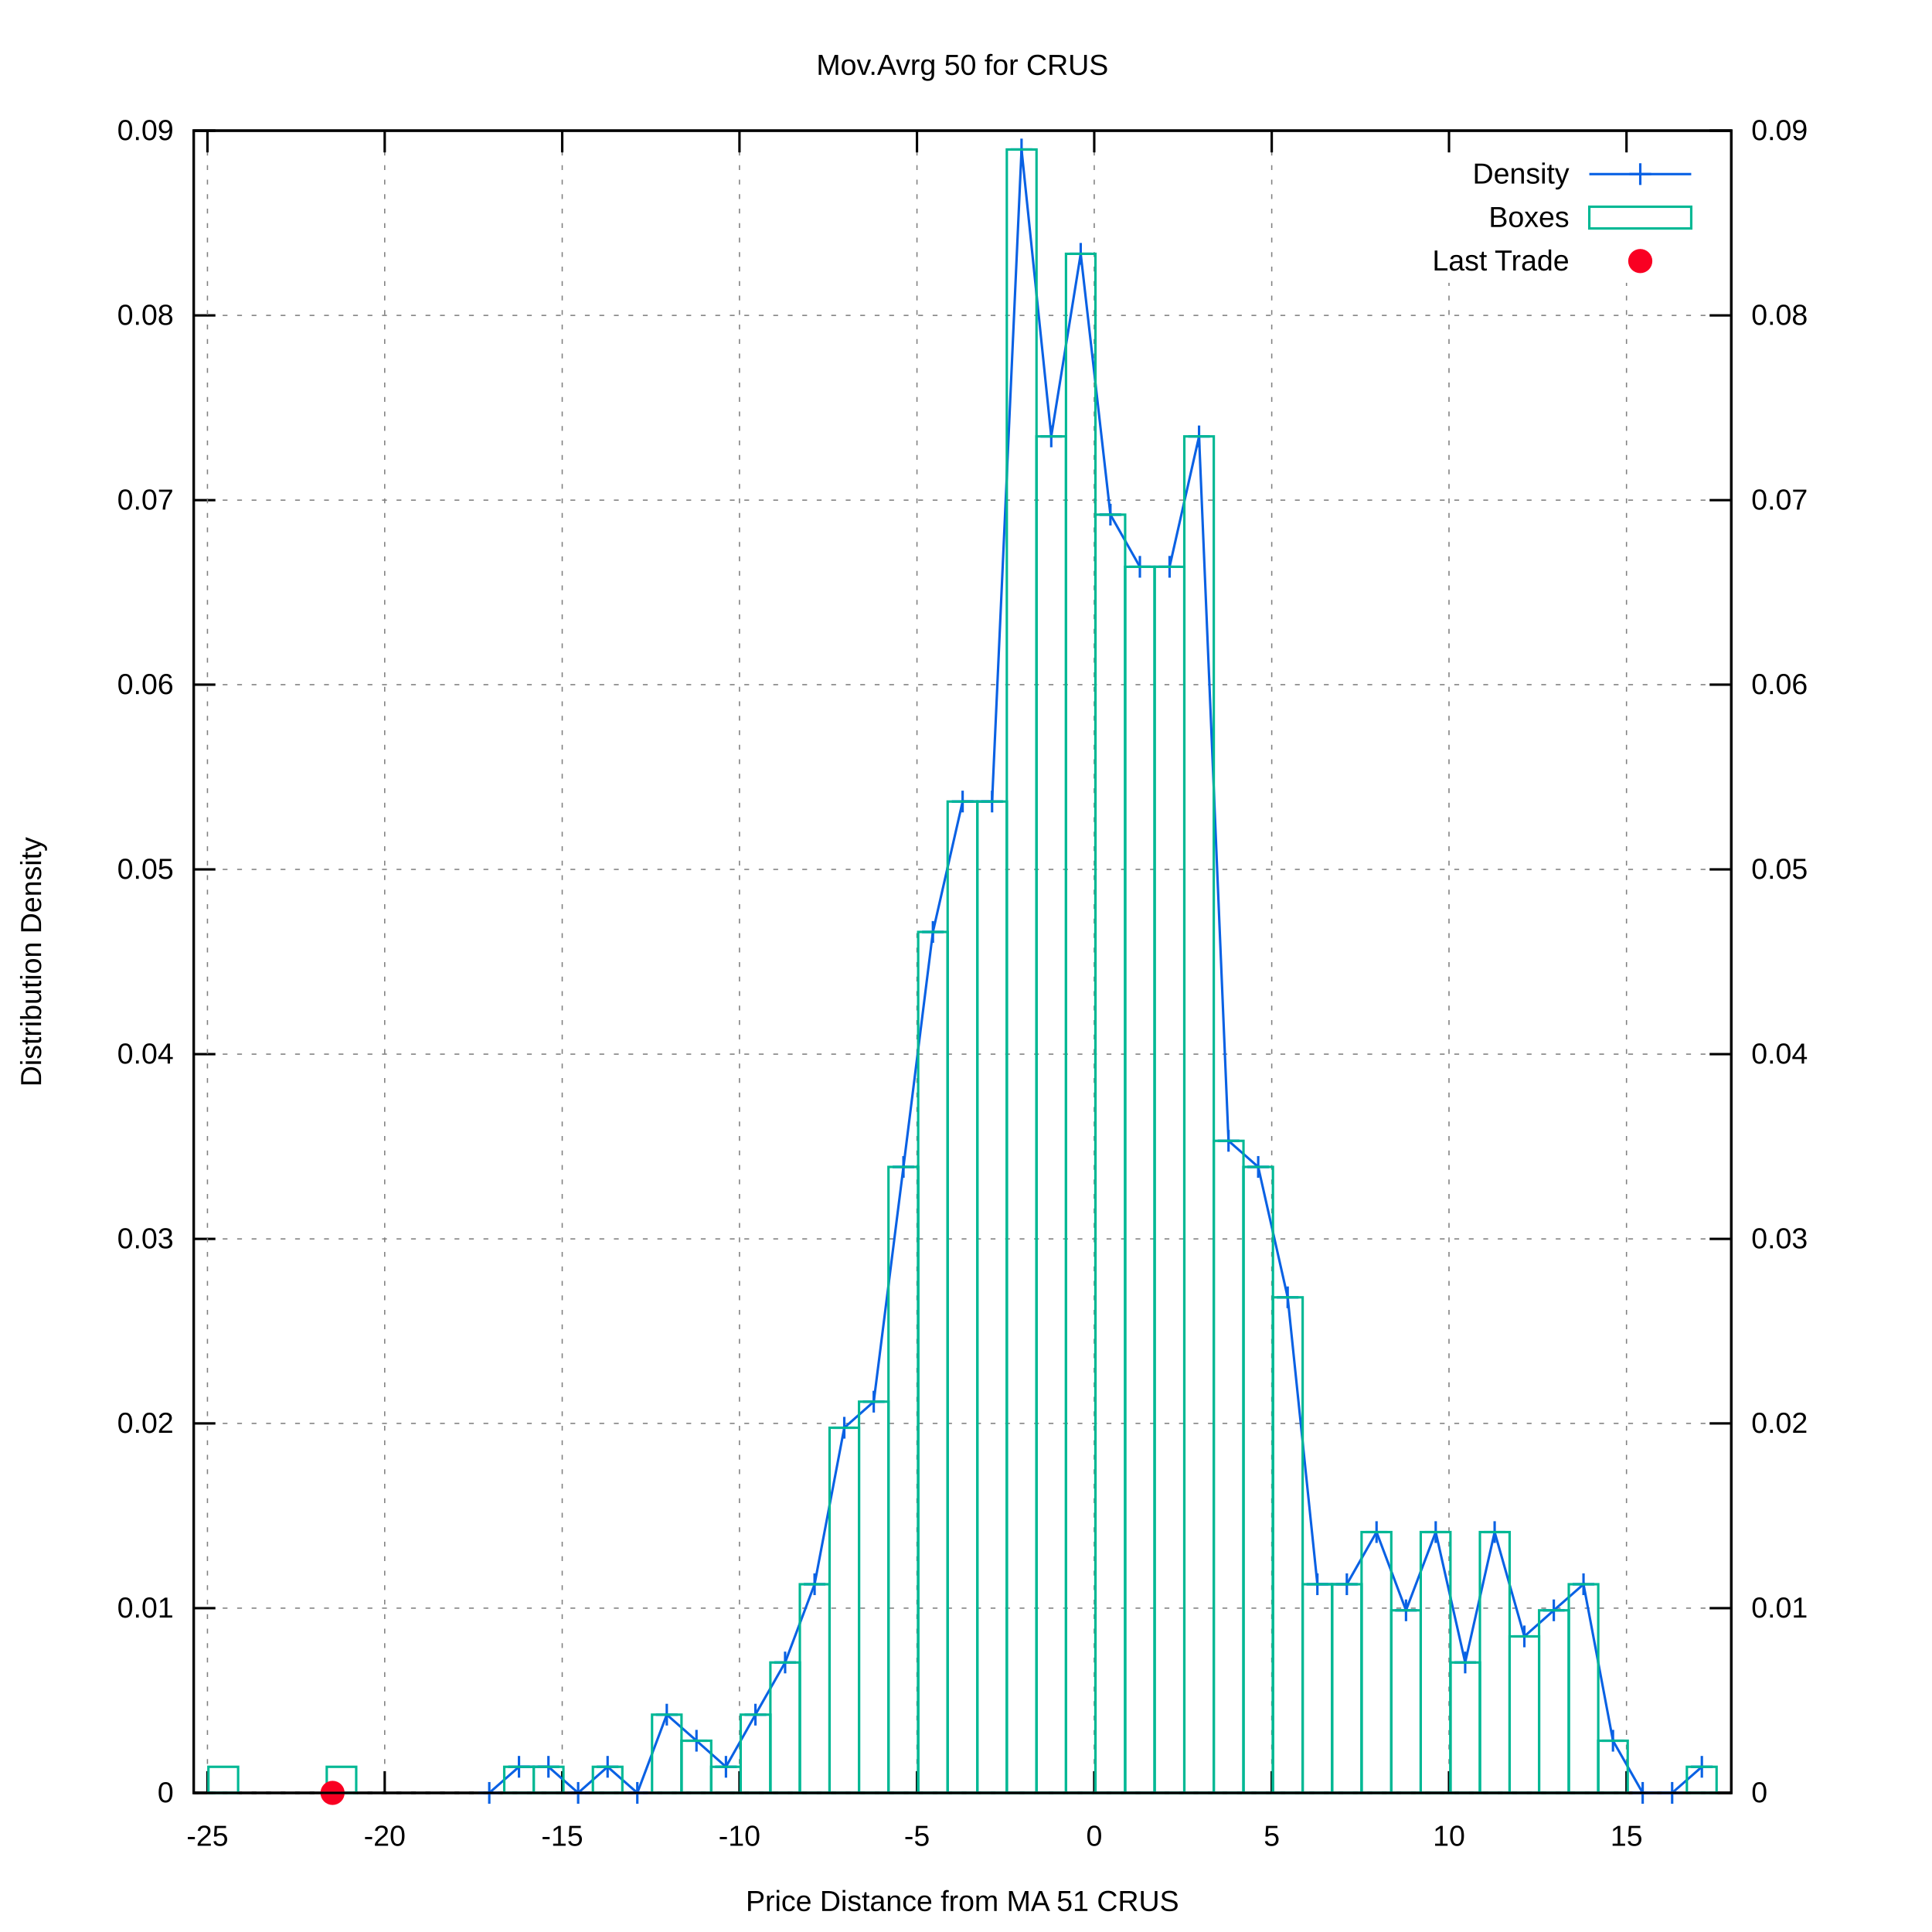
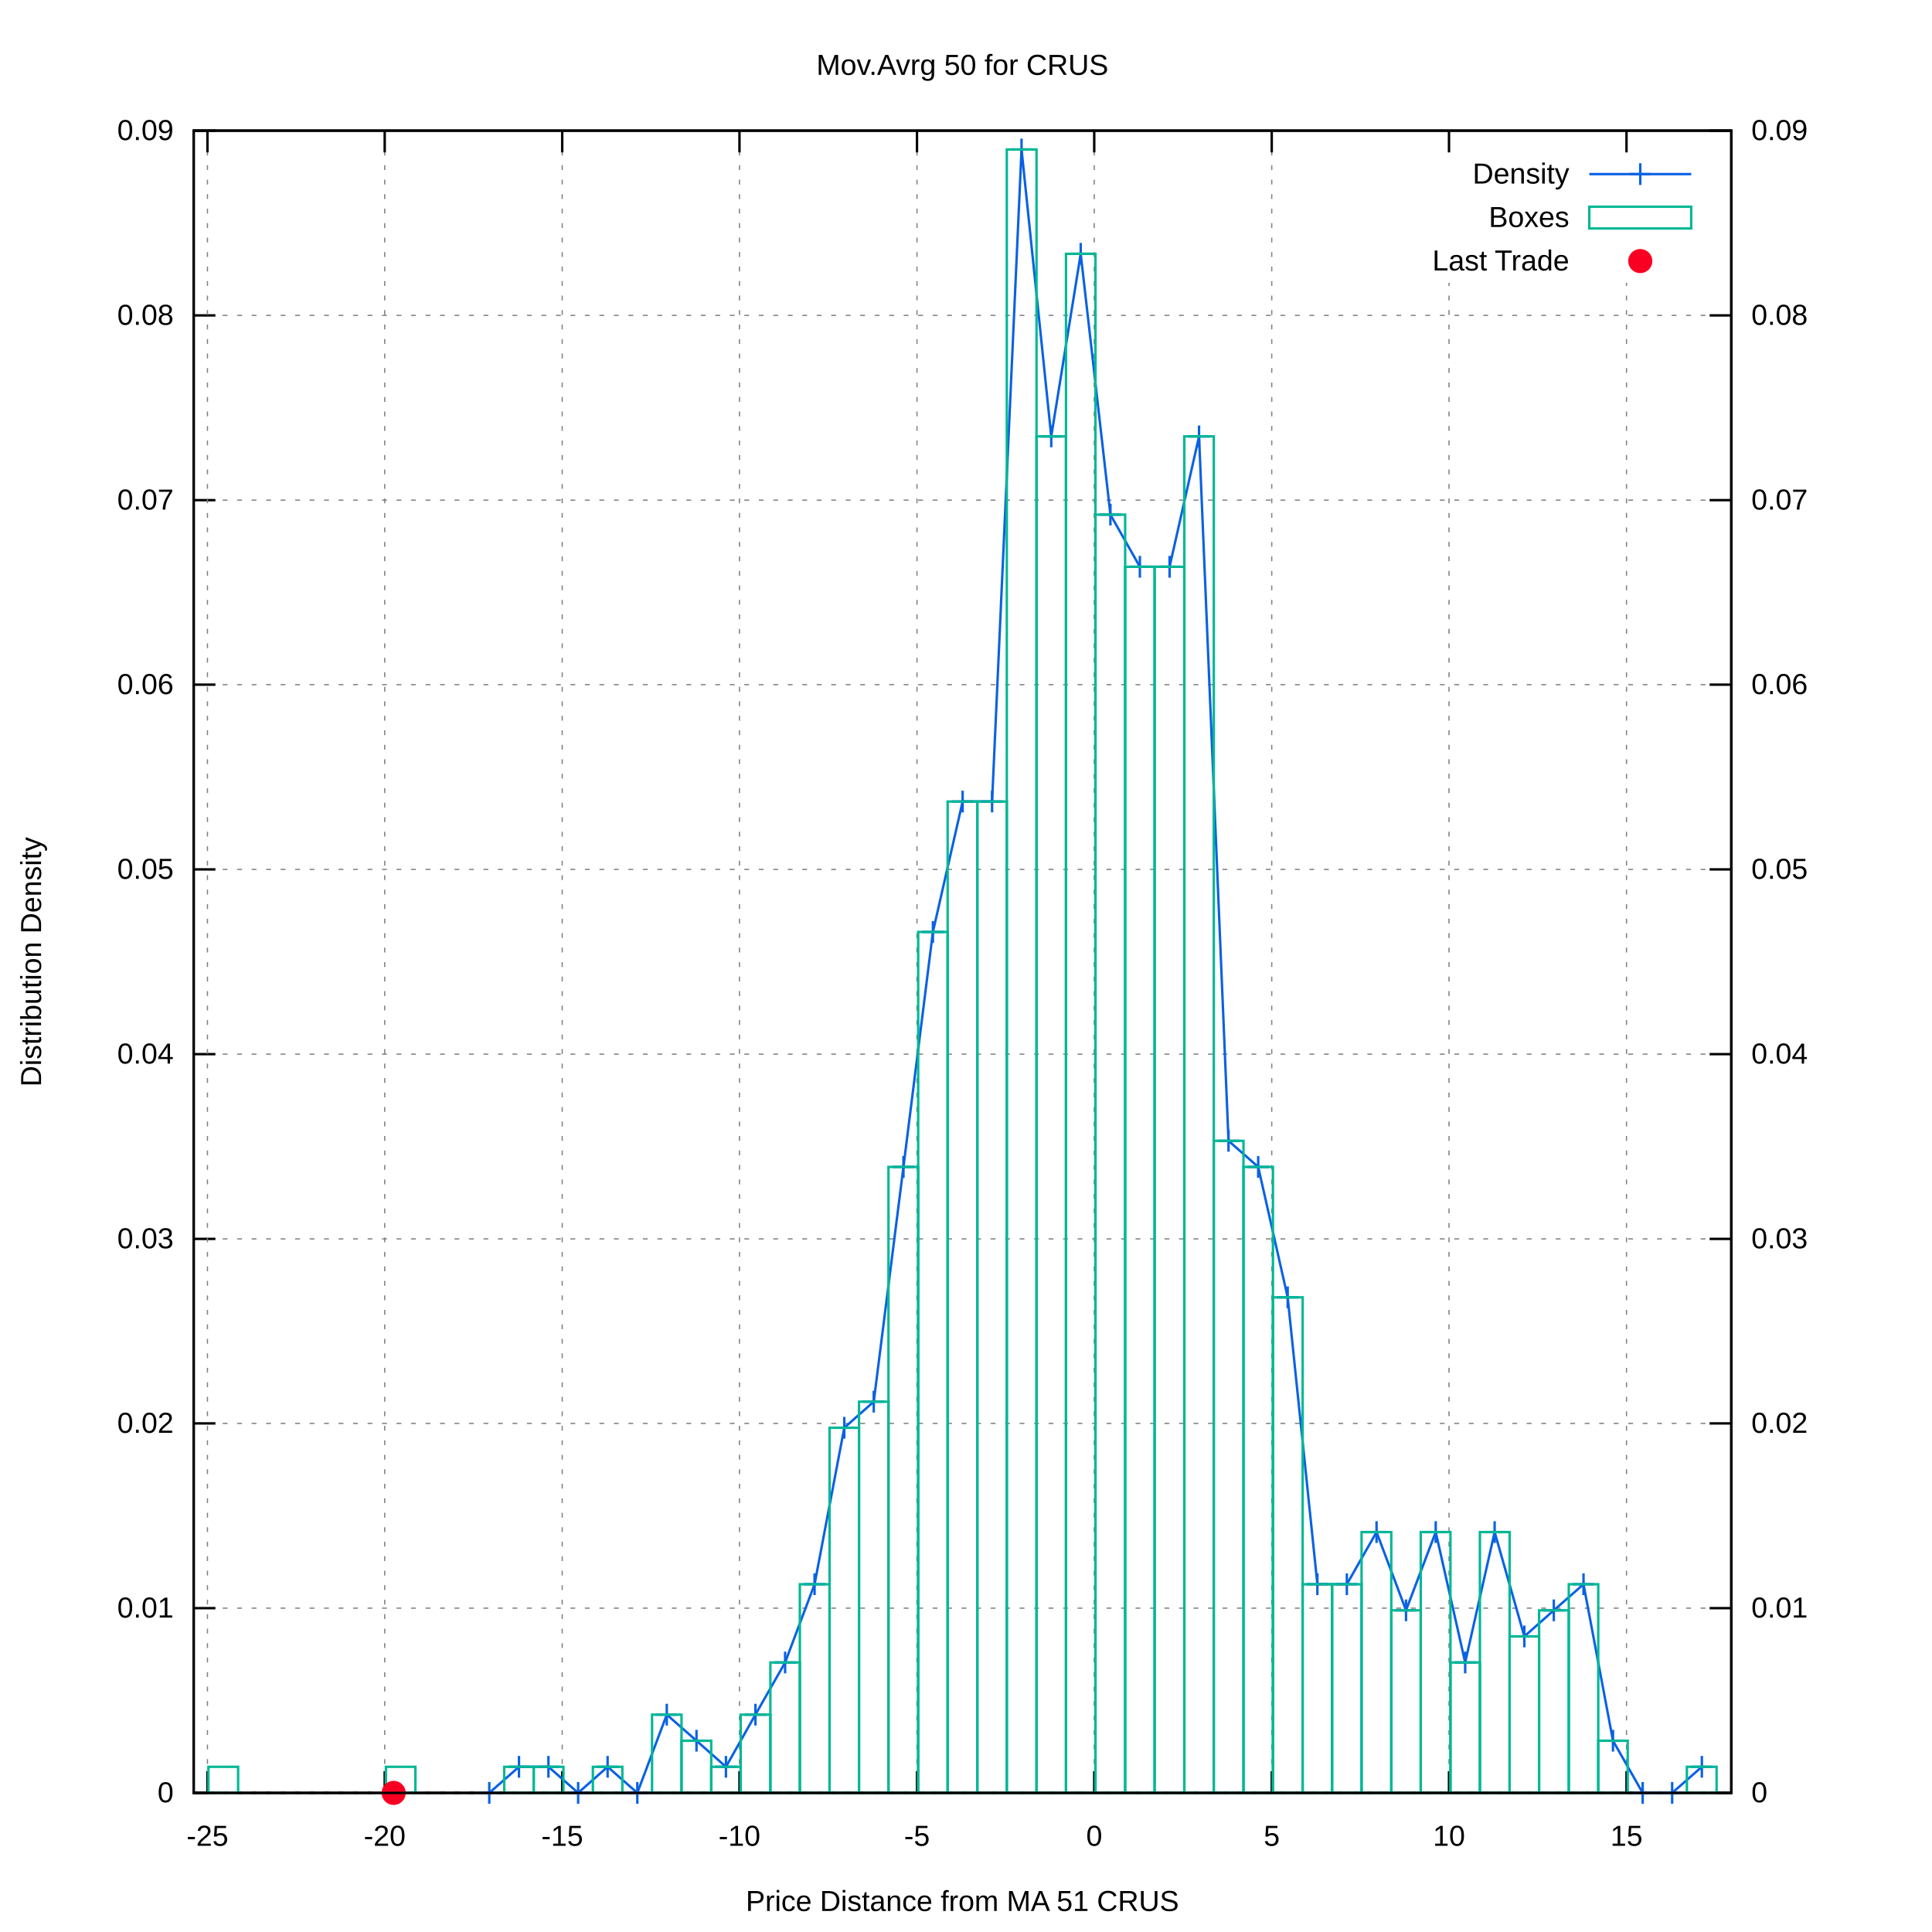
<svg xmlns="http://www.w3.org/2000/svg" xmlns:xlink="http://www.w3.org/1999/xlink" viewBox="0 0 800 800">
  <g id="gnuplot_canvas">
    <rect x="0" y="0" width="800" height="800" fill="#ffffff" />
    <defs>
      <circle id="gpDot" r="0.5" stroke-width="0.5" />
      <path id="gpPt0" stroke-width="0.222" stroke="currentColor" d="M-1,0 h2 M0,-1 v2" />
      <path id="gpPt1" stroke-width="0.222" stroke="currentColor" d="M-1,-1 L1,1 M1,-1 L-1,1" />
      <path id="gpPt2" stroke-width="0.222" stroke="currentColor" d="M-1,0 L1,0 M0,-1 L0,1 M-1,-1 L1,1 M-1,1 L1,-1" />
      <rect id="gpPt3" stroke-width="0.222" stroke="currentColor" x="-1" y="-1" width="2" height="2" />
      <rect id="gpPt4" stroke-width="0.222" stroke="currentColor" fill="currentColor" x="-1" y="-1" width="2" height="2" />
      <circle id="gpPt5" stroke-width="0.222" stroke="currentColor" cx="0" cy="0" r="1" />
      <use xlink:href="#gpPt5" id="gpPt6" fill="currentColor" stroke="none" />
      <path id="gpPt7" stroke-width="0.222" stroke="currentColor" d="M0,-1.33 L-1.33,0.67 L1.33,0.67 z" />
      <use xlink:href="#gpPt7" id="gpPt8" fill="currentColor" stroke="none" />
      <use xlink:href="#gpPt7" id="gpPt9" stroke="currentColor" transform="rotate(180)" />
      <use xlink:href="#gpPt9" id="gpPt10" fill="currentColor" stroke="none" />
      <use xlink:href="#gpPt3" id="gpPt11" stroke="currentColor" transform="rotate(45)" />
      <use xlink:href="#gpPt11" id="gpPt12" fill="currentColor" stroke="none" />
      <path id="gpPt13" stroke-width="0.222" stroke="currentColor" d="M0,1.330 L1.265,0.411 L0.782,-1.067 L-0.782,-1.076 L-1.265,0.411 z" />
      <use xlink:href="#gpPt13" id="gpPt14" fill="currentColor" stroke="none" />
      <filter id="textbox" filterUnits="objectBoundingBox" x="0" y="0" height="1" width="1">
        <feFlood flood-color="#FFFFFF" flood-opacity="1" result="bgnd" />
        <feComposite in="SourceGraphic" in2="bgnd" operator="atop" />
      </filter>
      <filter id="greybox" filterUnits="objectBoundingBox" x="0" y="0" height="1" width="1">
        <feFlood flood-color="lightgrey" flood-opacity="1" result="grey" />
        <feComposite in="SourceGraphic" in2="grey" operator="atop" />
      </filter>
    </defs>
    <g fill="none" color="#FFFFFF" stroke="black" stroke-width="1.00" stroke-linecap="butt" stroke-linejoin="miter">
</g>
    <g fill="none" color="black" stroke="currentColor" stroke-width="1.00" stroke-linecap="butt" stroke-linejoin="miter">
</g>
    <g fill="none" color="black" stroke="black" stroke-width="0.50" stroke-linecap="butt" stroke-linejoin="miter">
</g>
    <g fill="none" color="gray" stroke="currentColor" stroke-width="0.50" stroke-linecap="butt" stroke-linejoin="miter">
      <path stroke="gray" stroke-dasharray="2,4" class="gridline" d="M80.2,742.4 L716.9,742.4  " />
    </g>
    <g fill="none" color="gray" stroke="gray" stroke-width="1.00" stroke-linecap="butt" stroke-linejoin="miter">
</g>
    <g fill="none" color="black" stroke="currentColor" stroke-width="1.00" stroke-linecap="butt" stroke-linejoin="miter">
      <path stroke="black" d="M80.2,742.4 L89.2,742.4  " />
      <g transform="translate(71.9,746.3)" stroke="none" fill="black" font-family="arial" font-size="12.00" text-anchor="end">
        <text>
          <tspan font-family="arial"> 0</tspan>
        </text>
      </g>
    </g>
    <g fill="none" color="black" stroke="currentColor" stroke-width="1.00" stroke-linecap="butt" stroke-linejoin="miter">
</g>
    <g fill="none" color="black" stroke="black" stroke-width="0.50" stroke-linecap="butt" stroke-linejoin="miter">
</g>
    <g fill="none" color="gray" stroke="currentColor" stroke-width="0.50" stroke-linecap="butt" stroke-linejoin="miter">
      <path stroke="gray" stroke-dasharray="2,4" class="gridline" d="M80.2,665.9 L716.9,665.9  " />
    </g>
    <g fill="none" color="gray" stroke="gray" stroke-width="1.00" stroke-linecap="butt" stroke-linejoin="miter">
</g>
    <g fill="none" color="black" stroke="currentColor" stroke-width="1.00" stroke-linecap="butt" stroke-linejoin="miter">
      <path stroke="black" d="M80.2,665.9 L89.2,665.9  " />
      <g transform="translate(71.9,669.8)" stroke="none" fill="black" font-family="arial" font-size="12.00" text-anchor="end">
        <text>
          <tspan font-family="arial"> 0.01</tspan>
        </text>
      </g>
    </g>
    <g fill="none" color="black" stroke="currentColor" stroke-width="1.00" stroke-linecap="butt" stroke-linejoin="miter">
</g>
    <g fill="none" color="black" stroke="black" stroke-width="0.50" stroke-linecap="butt" stroke-linejoin="miter">
</g>
    <g fill="none" color="gray" stroke="currentColor" stroke-width="0.50" stroke-linecap="butt" stroke-linejoin="miter">
      <path stroke="gray" stroke-dasharray="2,4" class="gridline" d="M80.2,589.4 L716.9,589.4  " />
    </g>
    <g fill="none" color="gray" stroke="gray" stroke-width="1.00" stroke-linecap="butt" stroke-linejoin="miter">
</g>
    <g fill="none" color="black" stroke="currentColor" stroke-width="1.00" stroke-linecap="butt" stroke-linejoin="miter">
      <path stroke="black" d="M80.2,589.4 L89.2,589.4  " />
      <g transform="translate(71.9,593.3)" stroke="none" fill="black" font-family="arial" font-size="12.00" text-anchor="end">
        <text>
          <tspan font-family="arial"> 0.02</tspan>
        </text>
      </g>
    </g>
    <g fill="none" color="black" stroke="currentColor" stroke-width="1.00" stroke-linecap="butt" stroke-linejoin="miter">
</g>
    <g fill="none" color="black" stroke="black" stroke-width="0.50" stroke-linecap="butt" stroke-linejoin="miter">
</g>
    <g fill="none" color="gray" stroke="currentColor" stroke-width="0.50" stroke-linecap="butt" stroke-linejoin="miter">
      <path stroke="gray" stroke-dasharray="2,4" class="gridline" d="M80.2,513.0 L716.9,513.0  " />
    </g>
    <g fill="none" color="gray" stroke="gray" stroke-width="1.00" stroke-linecap="butt" stroke-linejoin="miter">
</g>
    <g fill="none" color="black" stroke="currentColor" stroke-width="1.00" stroke-linecap="butt" stroke-linejoin="miter">
      <path stroke="black" d="M80.2,513.0 L89.2,513.0  " />
      <g transform="translate(71.9,516.9)" stroke="none" fill="black" font-family="arial" font-size="12.00" text-anchor="end">
        <text>
          <tspan font-family="arial"> 0.03</tspan>
        </text>
      </g>
    </g>
    <g fill="none" color="black" stroke="currentColor" stroke-width="1.00" stroke-linecap="butt" stroke-linejoin="miter">
</g>
    <g fill="none" color="black" stroke="black" stroke-width="0.50" stroke-linecap="butt" stroke-linejoin="miter">
</g>
    <g fill="none" color="gray" stroke="currentColor" stroke-width="0.50" stroke-linecap="butt" stroke-linejoin="miter">
      <path stroke="gray" stroke-dasharray="2,4" class="gridline" d="M80.2,436.5 L716.9,436.5  " />
    </g>
    <g fill="none" color="gray" stroke="gray" stroke-width="1.00" stroke-linecap="butt" stroke-linejoin="miter">
</g>
    <g fill="none" color="black" stroke="currentColor" stroke-width="1.00" stroke-linecap="butt" stroke-linejoin="miter">
      <path stroke="black" d="M80.2,436.5 L89.2,436.5  " />
      <g transform="translate(71.9,440.4)" stroke="none" fill="black" font-family="arial" font-size="12.00" text-anchor="end">
        <text>
          <tspan font-family="arial"> 0.04</tspan>
        </text>
      </g>
    </g>
    <g fill="none" color="black" stroke="currentColor" stroke-width="1.00" stroke-linecap="butt" stroke-linejoin="miter">
</g>
    <g fill="none" color="black" stroke="black" stroke-width="0.50" stroke-linecap="butt" stroke-linejoin="miter">
</g>
    <g fill="none" color="gray" stroke="currentColor" stroke-width="0.50" stroke-linecap="butt" stroke-linejoin="miter">
      <path stroke="gray" stroke-dasharray="2,4" class="gridline" d="M80.2,360.0 L716.9,360.0  " />
    </g>
    <g fill="none" color="gray" stroke="gray" stroke-width="1.00" stroke-linecap="butt" stroke-linejoin="miter">
</g>
    <g fill="none" color="black" stroke="currentColor" stroke-width="1.00" stroke-linecap="butt" stroke-linejoin="miter">
      <path stroke="black" d="M80.2,360.0 L89.2,360.0  " />
      <g transform="translate(71.9,363.9)" stroke="none" fill="black" font-family="arial" font-size="12.00" text-anchor="end">
        <text>
          <tspan font-family="arial"> 0.05</tspan>
        </text>
      </g>
    </g>
    <g fill="none" color="black" stroke="currentColor" stroke-width="1.00" stroke-linecap="butt" stroke-linejoin="miter">
</g>
    <g fill="none" color="black" stroke="black" stroke-width="0.50" stroke-linecap="butt" stroke-linejoin="miter">
</g>
    <g fill="none" color="gray" stroke="currentColor" stroke-width="0.50" stroke-linecap="butt" stroke-linejoin="miter">
      <path stroke="gray" stroke-dasharray="2,4" class="gridline" d="M80.2,283.5 L716.9,283.5  " />
    </g>
    <g fill="none" color="gray" stroke="gray" stroke-width="1.00" stroke-linecap="butt" stroke-linejoin="miter">
</g>
    <g fill="none" color="black" stroke="currentColor" stroke-width="1.00" stroke-linecap="butt" stroke-linejoin="miter">
      <path stroke="black" d="M80.2,283.5 L89.2,283.5  " />
      <g transform="translate(71.9,287.4)" stroke="none" fill="black" font-family="arial" font-size="12.00" text-anchor="end">
        <text>
          <tspan font-family="arial"> 0.06</tspan>
        </text>
      </g>
    </g>
    <g fill="none" color="black" stroke="currentColor" stroke-width="1.00" stroke-linecap="butt" stroke-linejoin="miter">
</g>
    <g fill="none" color="black" stroke="black" stroke-width="0.50" stroke-linecap="butt" stroke-linejoin="miter">
</g>
    <g fill="none" color="gray" stroke="currentColor" stroke-width="0.50" stroke-linecap="butt" stroke-linejoin="miter">
      <path stroke="gray" stroke-dasharray="2,4" class="gridline" d="M80.2,207.1 L716.9,207.1  " />
    </g>
    <g fill="none" color="gray" stroke="gray" stroke-width="1.00" stroke-linecap="butt" stroke-linejoin="miter">
</g>
    <g fill="none" color="black" stroke="currentColor" stroke-width="1.00" stroke-linecap="butt" stroke-linejoin="miter">
      <path stroke="black" d="M80.2,207.1 L89.2,207.1  " />
      <g transform="translate(71.9,211.0)" stroke="none" fill="black" font-family="arial" font-size="12.00" text-anchor="end">
        <text>
          <tspan font-family="arial"> 0.07</tspan>
        </text>
      </g>
    </g>
    <g fill="none" color="black" stroke="currentColor" stroke-width="1.00" stroke-linecap="butt" stroke-linejoin="miter">
</g>
    <g fill="none" color="black" stroke="black" stroke-width="0.50" stroke-linecap="butt" stroke-linejoin="miter">
</g>
    <g fill="none" color="gray" stroke="currentColor" stroke-width="0.50" stroke-linecap="butt" stroke-linejoin="miter">
      <path stroke="gray" stroke-dasharray="2,4" class="gridline" d="M80.2,130.6 L716.9,130.6  " />
    </g>
    <g fill="none" color="gray" stroke="gray" stroke-width="1.00" stroke-linecap="butt" stroke-linejoin="miter">
</g>
    <g fill="none" color="black" stroke="currentColor" stroke-width="1.00" stroke-linecap="butt" stroke-linejoin="miter">
      <path stroke="black" d="M80.2,130.6 L89.2,130.6  " />
      <g transform="translate(71.9,134.5)" stroke="none" fill="black" font-family="arial" font-size="12.00" text-anchor="end">
        <text>
          <tspan font-family="arial"> 0.08</tspan>
        </text>
      </g>
    </g>
    <g fill="none" color="black" stroke="currentColor" stroke-width="1.00" stroke-linecap="butt" stroke-linejoin="miter">
</g>
    <g fill="none" color="black" stroke="black" stroke-width="0.50" stroke-linecap="butt" stroke-linejoin="miter">
</g>
    <g fill="none" color="gray" stroke="currentColor" stroke-width="0.50" stroke-linecap="butt" stroke-linejoin="miter">
      <path stroke="gray" stroke-dasharray="2,4" class="gridline" d="M80.2,54.1 L716.9,54.1  " />
    </g>
    <g fill="none" color="gray" stroke="gray" stroke-width="1.00" stroke-linecap="butt" stroke-linejoin="miter">
</g>
    <g fill="none" color="black" stroke="currentColor" stroke-width="1.00" stroke-linecap="butt" stroke-linejoin="miter">
      <path stroke="black" d="M80.2,54.1 L89.2,54.1  " />
      <g transform="translate(71.9,58.0)" stroke="none" fill="black" font-family="arial" font-size="12.00" text-anchor="end">
        <text>
          <tspan font-family="arial"> 0.09</tspan>
        </text>
      </g>
    </g>
    <g fill="none" color="black" stroke="currentColor" stroke-width="1.00" stroke-linecap="butt" stroke-linejoin="miter">
</g>
    <g fill="none" color="black" stroke="black" stroke-width="0.50" stroke-linecap="butt" stroke-linejoin="miter">
</g>
    <g fill="none" color="gray" stroke="currentColor" stroke-width="0.50" stroke-linecap="butt" stroke-linejoin="miter">
      <path stroke="gray" stroke-dasharray="2,4" class="gridline" d="M85.9,742.4 L85.9,54.1  " />
    </g>
    <g fill="none" color="gray" stroke="gray" stroke-width="1.00" stroke-linecap="butt" stroke-linejoin="miter">
</g>
    <g fill="none" color="black" stroke="currentColor" stroke-width="1.00" stroke-linecap="butt" stroke-linejoin="miter">
      <path stroke="black" d="M85.9,742.4 L85.9,733.4 M85.9,54.1 L85.9,63.1  " />
      <g transform="translate(85.9,764.3)" stroke="none" fill="black" font-family="arial" font-size="12.00" text-anchor="middle">
        <text>
          <tspan font-family="arial">-25</tspan>
        </text>
      </g>
    </g>
    <g fill="none" color="black" stroke="currentColor" stroke-width="1.00" stroke-linecap="butt" stroke-linejoin="miter">
</g>
    <g fill="none" color="black" stroke="black" stroke-width="0.50" stroke-linecap="butt" stroke-linejoin="miter">
</g>
    <g fill="none" color="gray" stroke="currentColor" stroke-width="0.50" stroke-linecap="butt" stroke-linejoin="miter">
      <path stroke="gray" stroke-dasharray="2,4" class="gridline" d="M159.3,742.4 L159.3,54.1  " />
    </g>
    <g fill="none" color="gray" stroke="gray" stroke-width="1.00" stroke-linecap="butt" stroke-linejoin="miter">
</g>
    <g fill="none" color="black" stroke="currentColor" stroke-width="1.00" stroke-linecap="butt" stroke-linejoin="miter">
      <path stroke="black" d="M159.3,742.4 L159.3,733.4 M159.3,54.1 L159.3,63.1  " />
      <g transform="translate(159.3,764.3)" stroke="none" fill="black" font-family="arial" font-size="12.00" text-anchor="middle">
        <text>
          <tspan font-family="arial">-20</tspan>
        </text>
      </g>
    </g>
    <g fill="none" color="black" stroke="currentColor" stroke-width="1.00" stroke-linecap="butt" stroke-linejoin="miter">
</g>
    <g fill="none" color="black" stroke="black" stroke-width="0.50" stroke-linecap="butt" stroke-linejoin="miter">
</g>
    <g fill="none" color="gray" stroke="currentColor" stroke-width="0.50" stroke-linecap="butt" stroke-linejoin="miter">
      <path stroke="gray" stroke-dasharray="2,4" class="gridline" d="M232.8,742.4 L232.8,54.1  " />
    </g>
    <g fill="none" color="gray" stroke="gray" stroke-width="1.00" stroke-linecap="butt" stroke-linejoin="miter">
</g>
    <g fill="none" color="black" stroke="currentColor" stroke-width="1.00" stroke-linecap="butt" stroke-linejoin="miter">
      <path stroke="black" d="M232.8,742.4 L232.8,733.4 M232.8,54.1 L232.8,63.1  " />
      <g transform="translate(232.8,764.3)" stroke="none" fill="black" font-family="arial" font-size="12.00" text-anchor="middle">
        <text>
          <tspan font-family="arial">-15</tspan>
        </text>
      </g>
    </g>
    <g fill="none" color="black" stroke="currentColor" stroke-width="1.00" stroke-linecap="butt" stroke-linejoin="miter">
</g>
    <g fill="none" color="black" stroke="black" stroke-width="0.50" stroke-linecap="butt" stroke-linejoin="miter">
</g>
    <g fill="none" color="gray" stroke="currentColor" stroke-width="0.50" stroke-linecap="butt" stroke-linejoin="miter">
      <path stroke="gray" stroke-dasharray="2,4" class="gridline" d="M306.2,742.4 L306.2,54.1  " />
    </g>
    <g fill="none" color="gray" stroke="gray" stroke-width="1.00" stroke-linecap="butt" stroke-linejoin="miter">
</g>
    <g fill="none" color="black" stroke="currentColor" stroke-width="1.00" stroke-linecap="butt" stroke-linejoin="miter">
      <path stroke="black" d="M306.2,742.4 L306.2,733.4 M306.2,54.1 L306.2,63.1  " />
      <g transform="translate(306.2,764.3)" stroke="none" fill="black" font-family="arial" font-size="12.00" text-anchor="middle">
        <text>
          <tspan font-family="arial">-10</tspan>
        </text>
      </g>
    </g>
    <g fill="none" color="black" stroke="currentColor" stroke-width="1.00" stroke-linecap="butt" stroke-linejoin="miter">
</g>
    <g fill="none" color="black" stroke="black" stroke-width="0.50" stroke-linecap="butt" stroke-linejoin="miter">
</g>
    <g fill="none" color="gray" stroke="currentColor" stroke-width="0.50" stroke-linecap="butt" stroke-linejoin="miter">
      <path stroke="gray" stroke-dasharray="2,4" class="gridline" d="M379.7,742.4 L379.7,54.1  " />
    </g>
    <g fill="none" color="gray" stroke="gray" stroke-width="1.00" stroke-linecap="butt" stroke-linejoin="miter">
</g>
    <g fill="none" color="black" stroke="currentColor" stroke-width="1.00" stroke-linecap="butt" stroke-linejoin="miter">
      <path stroke="black" d="M379.7,742.4 L379.7,733.4 M379.7,54.1 L379.7,63.1  " />
      <g transform="translate(379.7,764.3)" stroke="none" fill="black" font-family="arial" font-size="12.00" text-anchor="middle">
        <text>
          <tspan font-family="arial">-5</tspan>
        </text>
      </g>
    </g>
    <g fill="none" color="black" stroke="currentColor" stroke-width="1.00" stroke-linecap="butt" stroke-linejoin="miter">
</g>
    <g fill="none" color="black" stroke="black" stroke-width="0.50" stroke-linecap="butt" stroke-linejoin="miter">
</g>
    <g fill="none" color="gray" stroke="currentColor" stroke-width="0.50" stroke-linecap="butt" stroke-linejoin="miter">
      <path stroke="gray" stroke-dasharray="2,4" class="gridline" d="M453.1,742.4 L453.1,54.1  " />
    </g>
    <g fill="none" color="gray" stroke="gray" stroke-width="1.00" stroke-linecap="butt" stroke-linejoin="miter">
</g>
    <g fill="none" color="black" stroke="currentColor" stroke-width="1.00" stroke-linecap="butt" stroke-linejoin="miter">
      <path stroke="black" d="M453.1,742.4 L453.1,733.4 M453.1,54.1 L453.1,63.1  " />
      <g transform="translate(453.1,764.3)" stroke="none" fill="black" font-family="arial" font-size="12.00" text-anchor="middle">
        <text>
          <tspan font-family="arial"> 0</tspan>
        </text>
      </g>
    </g>
    <g fill="none" color="black" stroke="currentColor" stroke-width="1.00" stroke-linecap="butt" stroke-linejoin="miter">
</g>
    <g fill="none" color="black" stroke="black" stroke-width="0.50" stroke-linecap="butt" stroke-linejoin="miter">
</g>
    <g fill="none" color="gray" stroke="currentColor" stroke-width="0.50" stroke-linecap="butt" stroke-linejoin="miter">
      <path stroke="gray" stroke-dasharray="2,4" class="gridline" d="M526.6,742.4 L526.6,54.1  " />
    </g>
    <g fill="none" color="gray" stroke="gray" stroke-width="1.00" stroke-linecap="butt" stroke-linejoin="miter">
</g>
    <g fill="none" color="black" stroke="currentColor" stroke-width="1.00" stroke-linecap="butt" stroke-linejoin="miter">
      <path stroke="black" d="M526.6,742.4 L526.6,733.4 M526.6,54.1 L526.6,63.1  " />
      <g transform="translate(526.6,764.3)" stroke="none" fill="black" font-family="arial" font-size="12.00" text-anchor="middle">
        <text>
          <tspan font-family="arial"> 5</tspan>
        </text>
      </g>
    </g>
    <g fill="none" color="black" stroke="currentColor" stroke-width="1.00" stroke-linecap="butt" stroke-linejoin="miter">
</g>
    <g fill="none" color="black" stroke="black" stroke-width="0.50" stroke-linecap="butt" stroke-linejoin="miter">
</g>
    <g fill="none" color="gray" stroke="currentColor" stroke-width="0.50" stroke-linecap="butt" stroke-linejoin="miter">
      <path stroke="gray" stroke-dasharray="2,4" class="gridline" d="M600.0,742.4 L600.0,117.1 M600.0,63.1 L600.0,54.1  " />
    </g>
    <g fill="none" color="gray" stroke="gray" stroke-width="1.00" stroke-linecap="butt" stroke-linejoin="miter">
</g>
    <g fill="none" color="black" stroke="currentColor" stroke-width="1.00" stroke-linecap="butt" stroke-linejoin="miter">
      <path stroke="black" d="M600.0,742.4 L600.0,733.4 M600.0,54.1 L600.0,63.1  " />
      <g transform="translate(600.0,764.3)" stroke="none" fill="black" font-family="arial" font-size="12.00" text-anchor="middle">
        <text>
          <tspan font-family="arial"> 10</tspan>
        </text>
      </g>
    </g>
    <g fill="none" color="black" stroke="currentColor" stroke-width="1.00" stroke-linecap="butt" stroke-linejoin="miter">
</g>
    <g fill="none" color="black" stroke="black" stroke-width="0.50" stroke-linecap="butt" stroke-linejoin="miter">
</g>
    <g fill="none" color="gray" stroke="currentColor" stroke-width="0.50" stroke-linecap="butt" stroke-linejoin="miter">
      <path stroke="gray" stroke-dasharray="2,4" class="gridline" d="M673.5,742.4 L673.5,117.1 M673.5,63.1 L673.5,54.1  " />
    </g>
    <g fill="none" color="gray" stroke="gray" stroke-width="1.00" stroke-linecap="butt" stroke-linejoin="miter">
</g>
    <g fill="none" color="black" stroke="currentColor" stroke-width="1.00" stroke-linecap="butt" stroke-linejoin="miter">
      <path stroke="black" d="M673.5,742.4 L673.5,733.4 M673.5,54.1 L673.5,63.1  " />
      <g transform="translate(673.5,764.3)" stroke="none" fill="black" font-family="arial" font-size="12.00" text-anchor="middle">
        <text>
          <tspan font-family="arial"> 15</tspan>
        </text>
      </g>
    </g>
    <g fill="none" color="black" stroke="currentColor" stroke-width="1.00" stroke-linecap="butt" stroke-linejoin="miter">
      <path stroke="black" d="M716.9,742.4 L707.9,742.4  " />
      <g transform="translate(725.2,746.3)" stroke="none" fill="black" font-family="arial" font-size="12.00" text-anchor="start">
        <text>
          <tspan font-family="arial"> 0</tspan>
        </text>
      </g>
    </g>
    <g fill="none" color="black" stroke="currentColor" stroke-width="1.00" stroke-linecap="butt" stroke-linejoin="miter">
      <path stroke="black" d="M716.9,665.9 L707.9,665.9  " />
      <g transform="translate(725.2,669.8)" stroke="none" fill="black" font-family="arial" font-size="12.00" text-anchor="start">
        <text>
          <tspan font-family="arial"> 0.01</tspan>
        </text>
      </g>
    </g>
    <g fill="none" color="black" stroke="currentColor" stroke-width="1.00" stroke-linecap="butt" stroke-linejoin="miter">
      <path stroke="black" d="M716.9,589.4 L707.9,589.4  " />
      <g transform="translate(725.2,593.3)" stroke="none" fill="black" font-family="arial" font-size="12.00" text-anchor="start">
        <text>
          <tspan font-family="arial"> 0.02</tspan>
        </text>
      </g>
    </g>
    <g fill="none" color="black" stroke="currentColor" stroke-width="1.00" stroke-linecap="butt" stroke-linejoin="miter">
      <path stroke="black" d="M716.9,513.0 L707.9,513.0  " />
      <g transform="translate(725.2,516.9)" stroke="none" fill="black" font-family="arial" font-size="12.00" text-anchor="start">
        <text>
          <tspan font-family="arial"> 0.03</tspan>
        </text>
      </g>
    </g>
    <g fill="none" color="black" stroke="currentColor" stroke-width="1.00" stroke-linecap="butt" stroke-linejoin="miter">
      <path stroke="black" d="M716.9,436.5 L707.9,436.5  " />
      <g transform="translate(725.2,440.4)" stroke="none" fill="black" font-family="arial" font-size="12.00" text-anchor="start">
        <text>
          <tspan font-family="arial"> 0.04</tspan>
        </text>
      </g>
    </g>
    <g fill="none" color="black" stroke="currentColor" stroke-width="1.00" stroke-linecap="butt" stroke-linejoin="miter">
      <path stroke="black" d="M716.9,360.0 L707.9,360.0  " />
      <g transform="translate(725.2,363.9)" stroke="none" fill="black" font-family="arial" font-size="12.00" text-anchor="start">
        <text>
          <tspan font-family="arial"> 0.05</tspan>
        </text>
      </g>
    </g>
    <g fill="none" color="black" stroke="currentColor" stroke-width="1.00" stroke-linecap="butt" stroke-linejoin="miter">
      <path stroke="black" d="M716.9,283.5 L707.9,283.5  " />
      <g transform="translate(725.2,287.4)" stroke="none" fill="black" font-family="arial" font-size="12.00" text-anchor="start">
        <text>
          <tspan font-family="arial"> 0.06</tspan>
        </text>
      </g>
    </g>
    <g fill="none" color="black" stroke="currentColor" stroke-width="1.00" stroke-linecap="butt" stroke-linejoin="miter">
      <path stroke="black" d="M716.9,207.1 L707.9,207.1  " />
      <g transform="translate(725.2,211.0)" stroke="none" fill="black" font-family="arial" font-size="12.00" text-anchor="start">
        <text>
          <tspan font-family="arial"> 0.07</tspan>
        </text>
      </g>
    </g>
    <g fill="none" color="black" stroke="currentColor" stroke-width="1.00" stroke-linecap="butt" stroke-linejoin="miter">
      <path stroke="black" d="M716.9,130.6 L707.9,130.6  " />
      <g transform="translate(725.2,134.5)" stroke="none" fill="black" font-family="arial" font-size="12.00" text-anchor="start">
        <text>
          <tspan font-family="arial"> 0.08</tspan>
        </text>
      </g>
    </g>
    <g fill="none" color="black" stroke="currentColor" stroke-width="1.00" stroke-linecap="butt" stroke-linejoin="miter">
      <path stroke="black" d="M716.9,54.1 L707.9,54.1  " />
      <g transform="translate(725.2,58.0)" stroke="none" fill="black" font-family="arial" font-size="12.00" text-anchor="start">
        <text>
          <tspan font-family="arial"> 0.09</tspan>
        </text>
      </g>
    </g>
    <g fill="none" color="black" stroke="currentColor" stroke-width="1.00" stroke-linecap="butt" stroke-linejoin="miter">
</g>
    <g fill="none" color="gray" stroke="currentColor" stroke-width="1.00" stroke-linecap="butt" stroke-linejoin="miter">
      <path stroke="black" stroke-dasharray="2,4" d="M80.2,742.4 L716.9,742.4  " />
    </g>
    <g fill="none" color="black" stroke="currentColor" stroke-width="1.00" stroke-linecap="butt" stroke-linejoin="miter">
      <path stroke="black" d="M80.2,54.1 L80.2,742.4 L716.9,742.4 L716.9,54.1 L80.2,54.1 Z  " />
    </g>
    <g fill="none" color="black" stroke="currentColor" stroke-width="1.00" stroke-linecap="butt" stroke-linejoin="miter">
      <g transform="translate(17.0,398.3) rotate(270)" stroke="none" fill="black" font-family="arial" font-size="12.00" text-anchor="middle">
        <text>
          <tspan font-family="arial">Distribution Density</tspan>
        </text>
      </g>
    </g>
    <g fill="none" color="black" stroke="currentColor" stroke-width="1.00" stroke-linecap="butt" stroke-linejoin="miter">
      <g transform="translate(398.5,791.3)" stroke="none" fill="black" font-family="arial" font-size="12.00" text-anchor="middle">
        <text>
          <tspan font-family="arial">Price Distance from MA 51 CRUS</tspan>
        </text>
      </g>
    </g>
    <g fill="none" color="black" stroke="currentColor" stroke-width="1.00" stroke-linecap="butt" stroke-linejoin="miter">
      <g transform="translate(398.5,31.0)" stroke="none" fill="black" font-family="arial" font-size="12.00" text-anchor="middle">
        <text>
          <tspan font-family="arial">Mov.Avrg 50 for CRUS </tspan>
        </text>
      </g>
    </g>
    <g id="gnuplot_plot_1">
      <g fill="none" color="black" stroke="currentColor" stroke-width="1.00" stroke-linecap="butt" stroke-linejoin="miter">
        <g transform="translate(649.8,76.0)" stroke="none" fill="black" font-family="arial" font-size="12.00" text-anchor="end">
          <text>
            <tspan font-family="arial">Density</tspan>
          </text>
        </g>
      </g>
      <g fill="none" color="black" stroke="currentColor" stroke-width="1.00" stroke-linecap="butt" stroke-linejoin="miter">
        <path stroke="rgb(  9,  97, 228)" d="M658.1,72.1 L700.3,72.1 M202.6,742.4 L214.9,731.6 L227.1,731.6 L239.4,742.4 L251.6,731.6 L263.9,742.4   L276.1,710.0 L288.4,720.8 L300.6,731.6 L312.8,710.0 L325.1,688.4 L337.3,656.0 L349.6,591.2 L361.8,580.4   L374.1,483.2 L386.3,385.9 L398.6,331.9 L410.8,331.9 L423.0,61.9 L435.3,180.7 L447.5,105.1 L459.8,213.1   L472.0,234.7 L484.3,234.7 L496.5,180.7 L508.7,472.4 L521.0,483.2 L533.2,537.2 L545.5,656.0 L557.7,656.0   L570.0,634.4 L582.2,666.8 L594.5,634.4 L606.7,688.4 L618.9,634.4 L631.2,677.6 L643.4,666.8 L655.7,656.0   L667.9,720.8 L680.2,742.4 L692.4,742.4 L704.7,731.6  " />
        <use xlink:href="#gpPt0" transform="translate(202.6,742.4) scale(4.50)" color="rgb(  9,  97, 228)" />
        <use xlink:href="#gpPt0" transform="translate(214.9,731.6) scale(4.50)" color="rgb(  9,  97, 228)" />
        <use xlink:href="#gpPt0" transform="translate(227.1,731.6) scale(4.50)" color="rgb(  9,  97, 228)" />
        <use xlink:href="#gpPt0" transform="translate(239.4,742.4) scale(4.50)" color="rgb(  9,  97, 228)" />
        <use xlink:href="#gpPt0" transform="translate(251.6,731.6) scale(4.50)" color="rgb(  9,  97, 228)" />
        <use xlink:href="#gpPt0" transform="translate(263.9,742.4) scale(4.50)" color="rgb(  9,  97, 228)" />
        <use xlink:href="#gpPt0" transform="translate(276.1,710.0) scale(4.50)" color="rgb(  9,  97, 228)" />
        <use xlink:href="#gpPt0" transform="translate(288.4,720.8) scale(4.50)" color="rgb(  9,  97, 228)" />
        <use xlink:href="#gpPt0" transform="translate(300.6,731.6) scale(4.50)" color="rgb(  9,  97, 228)" />
        <use xlink:href="#gpPt0" transform="translate(312.8,710.0) scale(4.50)" color="rgb(  9,  97, 228)" />
        <use xlink:href="#gpPt0" transform="translate(325.1,688.4) scale(4.50)" color="rgb(  9,  97, 228)" />
        <use xlink:href="#gpPt0" transform="translate(337.3,656.0) scale(4.50)" color="rgb(  9,  97, 228)" />
        <use xlink:href="#gpPt0" transform="translate(349.6,591.2) scale(4.50)" color="rgb(  9,  97, 228)" />
        <use xlink:href="#gpPt0" transform="translate(361.8,580.4) scale(4.50)" color="rgb(  9,  97, 228)" />
        <use xlink:href="#gpPt0" transform="translate(374.1,483.2) scale(4.50)" color="rgb(  9,  97, 228)" />
        <use xlink:href="#gpPt0" transform="translate(386.3,385.9) scale(4.50)" color="rgb(  9,  97, 228)" />
        <use xlink:href="#gpPt0" transform="translate(398.6,331.9) scale(4.50)" color="rgb(  9,  97, 228)" />
        <use xlink:href="#gpPt0" transform="translate(410.8,331.9) scale(4.50)" color="rgb(  9,  97, 228)" />
        <use xlink:href="#gpPt0" transform="translate(423.0,61.9) scale(4.50)" color="rgb(  9,  97, 228)" />
        <use xlink:href="#gpPt0" transform="translate(435.3,180.7) scale(4.50)" color="rgb(  9,  97, 228)" />
        <use xlink:href="#gpPt0" transform="translate(447.5,105.1) scale(4.50)" color="rgb(  9,  97, 228)" />
        <use xlink:href="#gpPt0" transform="translate(459.8,213.1) scale(4.50)" color="rgb(  9,  97, 228)" />
        <use xlink:href="#gpPt0" transform="translate(472.0,234.7) scale(4.50)" color="rgb(  9,  97, 228)" />
        <use xlink:href="#gpPt0" transform="translate(484.3,234.7) scale(4.50)" color="rgb(  9,  97, 228)" />
        <use xlink:href="#gpPt0" transform="translate(496.5,180.7) scale(4.50)" color="rgb(  9,  97, 228)" />
        <use xlink:href="#gpPt0" transform="translate(508.7,472.4) scale(4.50)" color="rgb(  9,  97, 228)" />
        <use xlink:href="#gpPt0" transform="translate(521.0,483.2) scale(4.50)" color="rgb(  9,  97, 228)" />
        <use xlink:href="#gpPt0" transform="translate(533.2,537.2) scale(4.50)" color="rgb(  9,  97, 228)" />
        <use xlink:href="#gpPt0" transform="translate(545.5,656.0) scale(4.50)" color="rgb(  9,  97, 228)" />
        <use xlink:href="#gpPt0" transform="translate(557.7,656.0) scale(4.50)" color="rgb(  9,  97, 228)" />
        <use xlink:href="#gpPt0" transform="translate(570.0,634.4) scale(4.50)" color="rgb(  9,  97, 228)" />
        <use xlink:href="#gpPt0" transform="translate(582.2,666.8) scale(4.50)" color="rgb(  9,  97, 228)" />
        <use xlink:href="#gpPt0" transform="translate(594.5,634.4) scale(4.50)" color="rgb(  9,  97, 228)" />
        <use xlink:href="#gpPt0" transform="translate(606.7,688.4) scale(4.50)" color="rgb(  9,  97, 228)" />
        <use xlink:href="#gpPt0" transform="translate(618.9,634.4) scale(4.50)" color="rgb(  9,  97, 228)" />
        <use xlink:href="#gpPt0" transform="translate(631.2,677.6) scale(4.50)" color="rgb(  9,  97, 228)" />
        <use xlink:href="#gpPt0" transform="translate(643.4,666.8) scale(4.50)" color="rgb(  9,  97, 228)" />
        <use xlink:href="#gpPt0" transform="translate(655.7,656.0) scale(4.50)" color="rgb(  9,  97, 228)" />
        <use xlink:href="#gpPt0" transform="translate(667.9,720.8) scale(4.50)" color="rgb(  9,  97, 228)" />
        <use xlink:href="#gpPt0" transform="translate(680.2,742.4) scale(4.50)" color="rgb(  9,  97, 228)" />
        <use xlink:href="#gpPt0" transform="translate(692.4,742.4) scale(4.50)" color="rgb(  9,  97, 228)" />
        <use xlink:href="#gpPt0" transform="translate(704.7,731.6) scale(4.50)" color="rgb(  9,  97, 228)" />
        <use xlink:href="#gpPt0" transform="translate(679.2,72.1) scale(4.50)" color="rgb(  9,  97, 228)" />
      </g>
    </g>
    <g id="gnuplot_plot_2">
      <g fill="none" color="black" stroke="currentColor" stroke-width="1.00" stroke-linecap="butt" stroke-linejoin="miter">
        <g transform="translate(649.8,94.0)" stroke="none" fill="black" font-family="arial" font-size="12.00" text-anchor="end">
          <text>
            <tspan font-family="arial">Boxes</tspan>
          </text>
        </g>
      </g>
      <g fill="none" color="black" stroke="currentColor" stroke-width="1.00" stroke-linecap="butt" stroke-linejoin="miter">
        <path stroke="rgb(  0, 184, 148)" d="M658.1,94.6 L700.3,94.6 L700.3,85.6 L658.1,85.6 L658.1,94.6 Z  " />
        <path stroke="rgb(  0, 184, 148)" d="M86.3,742.4 L86.3,731.6 L98.6,731.6 L98.6,742.4 L86.3,742.4 Z  " />
-         <path stroke="rgb(  0, 184, 148)" d="M135.3,742.4 L135.3,731.6 L147.5,731.6 L147.5,742.4 L135.3,742.4 Z  " />
+         <path stroke="rgb(  0, 184, 148)" d="M159.8,742.4 L159.8,731.6 L172.0,731.6 L172.0,742.4 L159.8,742.4 Z  " />
        <path stroke="rgb(  0, 184, 148)" d="M208.8,742.4 L208.8,731.6 L221.0,731.6 L221.0,742.4 L208.8,742.4 Z  " />
        <path stroke="rgb(  0, 184, 148)" d="M221.0,742.4 L221.0,731.6 L233.3,731.6 L233.3,742.4 L221.0,742.4 Z  " />
        <path stroke="rgb(  0, 184, 148)" d="M245.5,742.4 L245.5,731.6 L257.7,731.6 L257.7,742.4 L245.5,742.4 Z  " />
        <path stroke="rgb(  0, 184, 148)" d="M270.0,742.4 L270.0,710.0 L282.2,710.0 L282.2,742.4 L270.0,742.4 Z  " />
        <path stroke="rgb(  0, 184, 148)" d="M282.2,742.4 L282.2,720.8 L294.5,720.8 L294.5,742.4 L282.2,742.4 Z  " />
        <path stroke="rgb(  0, 184, 148)" d="M294.5,742.4 L294.5,731.6 L306.7,731.6 L306.7,742.4 L294.5,742.4 Z  " />
        <path stroke="rgb(  0, 184, 148)" d="M306.7,742.4 L306.7,710.0 L319.0,710.0 L319.0,742.4 L306.7,742.4 Z  " />
        <path stroke="rgb(  0, 184, 148)" d="M319.0,742.4 L319.0,688.4 L331.2,688.4 L331.2,742.4 L319.0,742.4 Z  " />
        <path stroke="rgb(  0, 184, 148)" d="M331.2,742.4 L331.2,656.0 L343.5,656.0 L343.5,742.4 L331.2,742.4 Z  " />
        <path stroke="rgb(  0, 184, 148)" d="M343.5,742.4 L343.5,591.2 L355.7,591.2 L355.7,742.4 L343.5,742.4 Z  " />
        <path stroke="rgb(  0, 184, 148)" d="M355.7,742.4 L355.7,580.4 L367.9,580.4 L367.9,742.4 L355.7,742.4 Z  " />
        <path stroke="rgb(  0, 184, 148)" d="M367.9,742.4 L367.9,483.2 L380.2,483.2 L380.2,742.4 L367.9,742.4 Z  " />
        <path stroke="rgb(  0, 184, 148)" d="M380.2,742.4 L380.2,385.9 L392.4,385.9 L392.4,742.4 L380.2,742.4 Z  " />
        <path stroke="rgb(  0, 184, 148)" d="M392.4,742.4 L392.4,331.9 L404.7,331.9 L404.7,742.4 L392.4,742.4 Z  " />
        <path stroke="rgb(  0, 184, 148)" d="M404.7,742.4 L404.7,331.9 L416.9,331.9 L416.9,742.4 L404.7,742.4 Z  " />
        <path stroke="rgb(  0, 184, 148)" d="M416.9,742.4 L416.9,61.9 L429.2,61.9 L429.2,742.4 L416.9,742.4 Z  " />
        <path stroke="rgb(  0, 184, 148)" d="M429.2,742.4 L429.2,180.7 L441.4,180.7 L441.4,742.4 L429.2,742.4 Z  " />
        <path stroke="rgb(  0, 184, 148)" d="M441.4,742.4 L441.4,105.1 L453.6,105.1 L453.6,742.4 L441.4,742.4 Z  " />
        <path stroke="rgb(  0, 184, 148)" d="M453.6,742.4 L453.6,213.1 L465.9,213.1 L465.9,742.4 L453.6,742.4 Z  " />
        <path stroke="rgb(  0, 184, 148)" d="M465.9,742.4 L465.9,234.7 L478.1,234.7 L478.1,742.4 L465.9,742.4 Z  " />
        <path stroke="rgb(  0, 184, 148)" d="M478.1,742.4 L478.1,234.7 L490.4,234.7 L490.4,742.4 L478.1,742.4 Z  " />
        <path stroke="rgb(  0, 184, 148)" d="M490.4,742.4 L490.4,180.7 L502.6,180.7 L502.6,742.4 L490.4,742.4 Z  " />
        <path stroke="rgb(  0, 184, 148)" d="M502.6,742.4 L502.6,472.4 L514.9,472.4 L514.9,742.4 L502.6,742.4 Z  " />
        <path stroke="rgb(  0, 184, 148)" d="M514.9,742.4 L514.9,483.2 L527.1,483.2 L527.1,742.4 L514.9,742.4 Z  " />
        <path stroke="rgb(  0, 184, 148)" d="M527.1,742.4 L527.1,537.2 L539.4,537.2 L539.4,742.4 L527.1,742.4 Z  " />
        <path stroke="rgb(  0, 184, 148)" d="M539.4,742.4 L539.4,656.0 L551.6,656.0 L551.6,742.4 L539.4,742.4 Z  " />
        <path stroke="rgb(  0, 184, 148)" d="M551.6,742.4 L551.6,656.0 L563.8,656.0 L563.8,742.4 L551.6,742.4 Z  " />
        <path stroke="rgb(  0, 184, 148)" d="M563.8,742.4 L563.8,634.4 L576.1,634.4 L576.1,742.4 L563.8,742.4 Z  " />
        <path stroke="rgb(  0, 184, 148)" d="M576.1,742.4 L576.1,666.8 L588.3,666.8 L588.3,742.4 L576.1,742.4 Z  " />
        <path stroke="rgb(  0, 184, 148)" d="M588.3,742.4 L588.3,634.4 L600.6,634.4 L600.6,742.4 L588.3,742.4 Z  " />
        <path stroke="rgb(  0, 184, 148)" d="M600.6,742.4 L600.6,688.4 L612.8,688.4 L612.8,742.4 L600.6,742.4 Z  " />
        <path stroke="rgb(  0, 184, 148)" d="M612.8,742.4 L612.8,634.4 L625.1,634.4 L625.1,742.4 L612.8,742.4 Z  " />
        <path stroke="rgb(  0, 184, 148)" d="M625.1,742.4 L625.1,677.6 L637.3,677.6 L637.3,742.4 L625.1,742.4 Z  " />
        <path stroke="rgb(  0, 184, 148)" d="M637.3,742.4 L637.3,666.8 L649.6,666.8 L649.6,742.4 L637.3,742.4 Z  " />
        <path stroke="rgb(  0, 184, 148)" d="M649.6,742.4 L649.6,656.0 L661.8,656.0 L661.8,742.4 L649.6,742.4 Z  " />
        <path stroke="rgb(  0, 184, 148)" d="M661.8,742.4 L661.8,720.8 L674.0,720.8 L674.0,742.4 L661.8,742.4 Z  " />
        <path stroke="rgb(  0, 184, 148)" d="M698.5,742.4 L698.5,731.6 L710.8,731.6 L710.8,742.4 L698.5,742.4 Z  " />
      </g>
    </g>
    <g id="gnuplot_plot_3">
      <g fill="none" color="black" stroke="currentColor" stroke-width="1.00" stroke-linecap="butt" stroke-linejoin="miter">
        <g transform="translate(649.8,112.0)" stroke="none" fill="black" font-family="arial" font-size="12.00" text-anchor="end">
          <text>
            <tspan font-family="arial">Last Trade</tspan>
          </text>
        </g>
      </g>
      <g fill="none" color="black" stroke="currentColor" stroke-width="1.00" stroke-linecap="butt" stroke-linejoin="miter">
-         <use xlink:href="#gpPt6" transform="translate(137.7,742.4) scale(4.50)" color="rgb(249,   0,  34)" />
+         <use xlink:href="#gpPt6" transform="translate(163.0,742.4) scale(4.50)" color="rgb(249,   0,  34)" />
        <use xlink:href="#gpPt6" transform="translate(679.2,108.1) scale(4.50)" color="rgb(249,   0,  34)" />
      </g>
    </g>
    <g fill="none" color="#FFFFFF" stroke="rgb(249,   0,  34)" stroke-width="2.00" stroke-linecap="butt" stroke-linejoin="miter">
</g>
    <g fill="none" color="black" stroke="currentColor" stroke-width="2.00" stroke-linecap="butt" stroke-linejoin="miter">
</g>
    <g fill="none" color="black" stroke="black" stroke-width="1.00" stroke-linecap="butt" stroke-linejoin="miter">
</g>
    <g fill="none" color="black" stroke="currentColor" stroke-width="1.00" stroke-linecap="butt" stroke-linejoin="miter">
      <path stroke="black" d="M80.2,54.1 L80.2,742.4 L716.9,742.4 L716.9,54.1 L80.2,54.1 Z  " />
    </g>
    <g fill="none" color="black" stroke="currentColor" stroke-width="1.00" stroke-linecap="butt" stroke-linejoin="miter">
</g>
  </g>
</svg>
